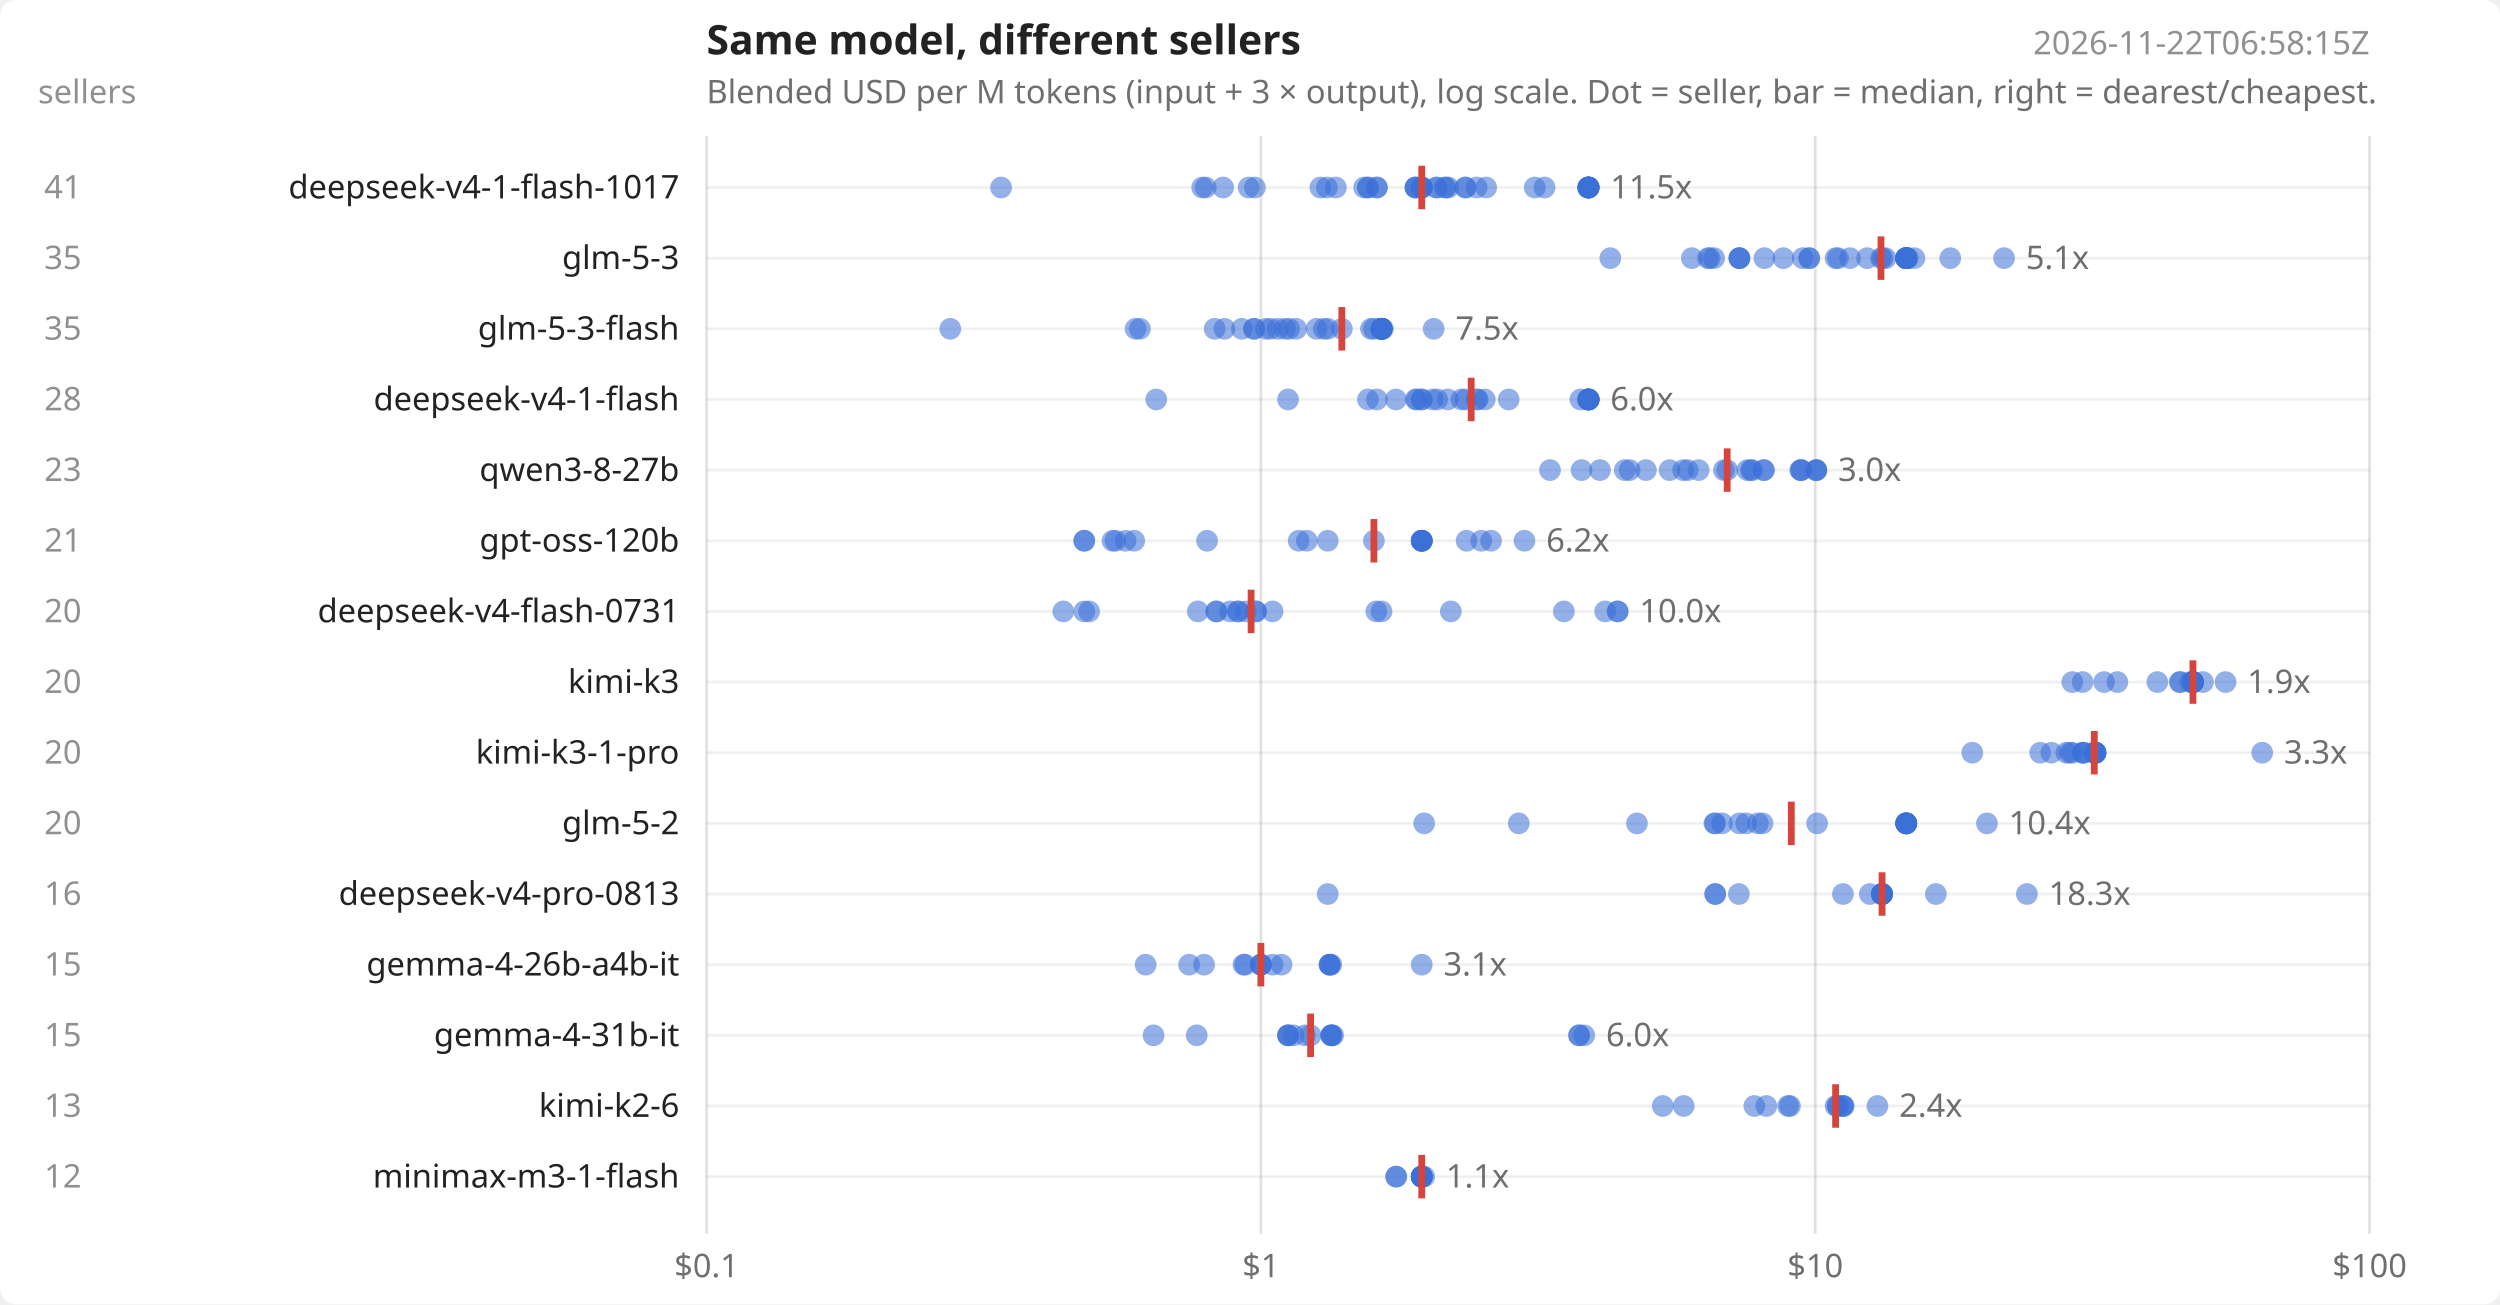
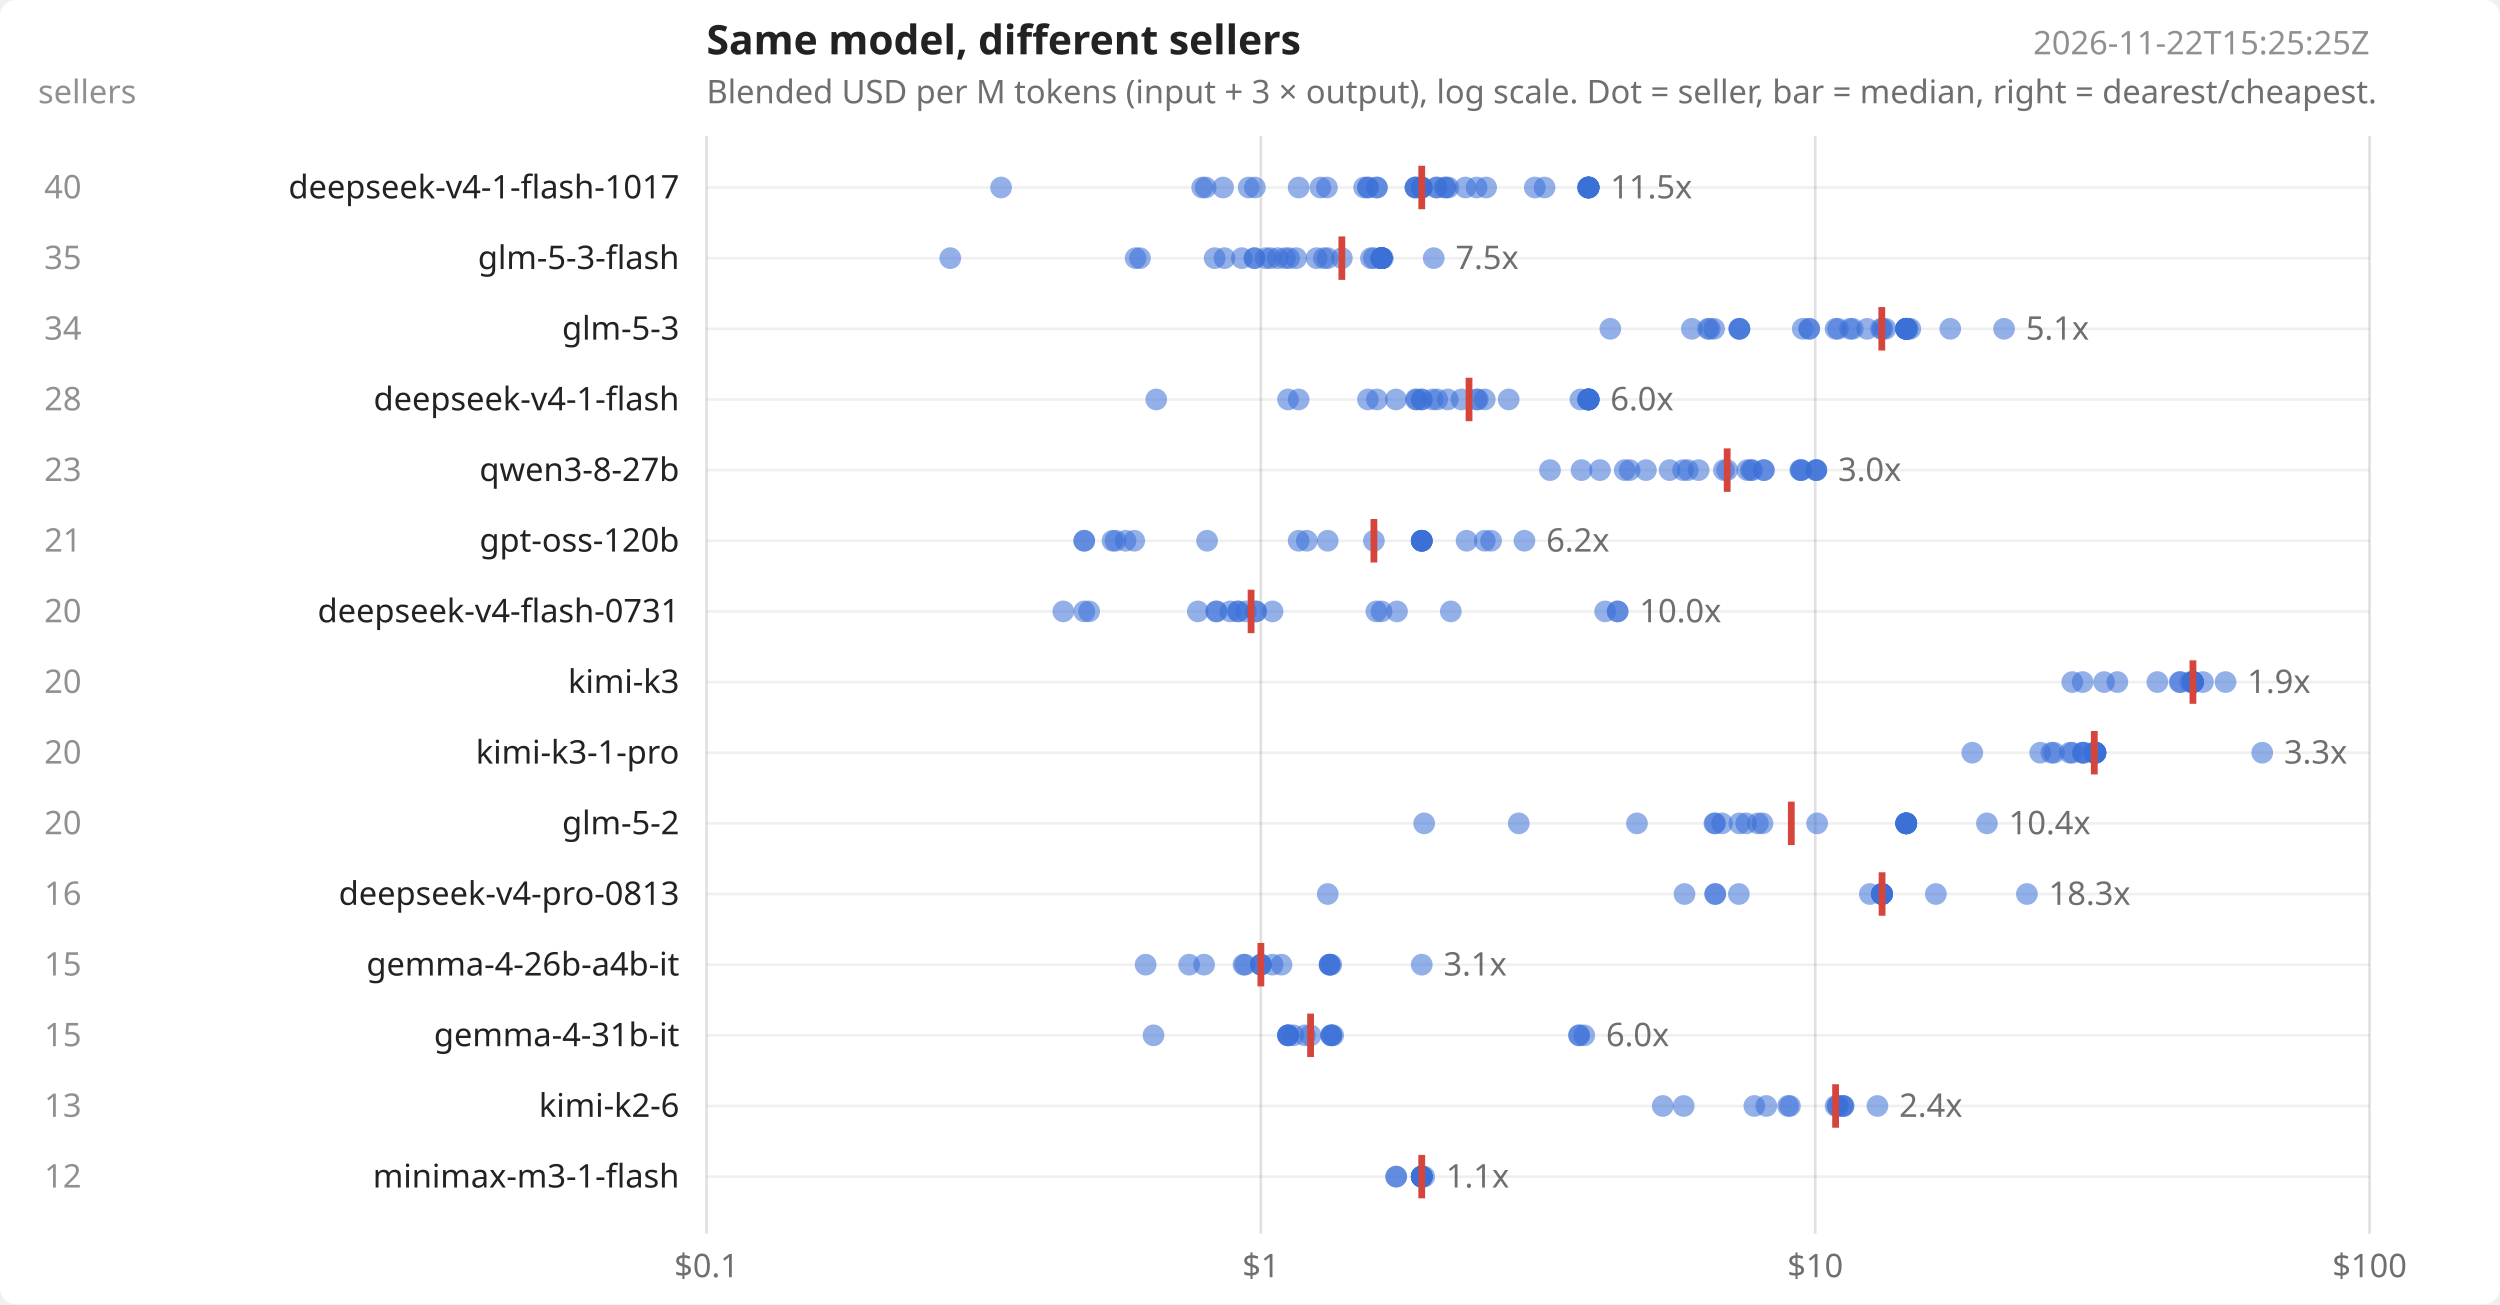
<svg xmlns="http://www.w3.org/2000/svg" width="920" height="480" viewBox="0 0 920 480" font-family="system-ui,sans-serif" font-size="12" fill="#222">
  <rect width="920" height="480" fill="#ffffff" rx="6" />
  <text x="260" y="20" font-size="15" font-weight="600">Same model, different sellers</text>
  <text x="260" y="38" opacity=".65">Blended USD per M tokens (input + 3 × output), log scale. Dot = seller, bar = median, right = dearest/cheapest.</text>
-   <text x="872" y="20" text-anchor="end" opacity=".5">2026-11-22T06:58:15Z</text>
+   <text x="872" y="20" text-anchor="end" opacity=".5">2026-11-22T15:25:25Z</text>
  <text x="14" y="38" opacity=".5">sellers</text>
  <line x1="260.0" x2="260.0" y1="50" y2="454" stroke="#000" stroke-opacity=".12" />
  <text x="260.0" y="470" text-anchor="middle" opacity=".65">$0.1</text>
  <line x1="464.0" x2="464.0" y1="50" y2="454" stroke="#000" stroke-opacity=".12" />
  <text x="464.0" y="470" text-anchor="middle" opacity=".65">$1</text>
  <line x1="668.0" x2="668.0" y1="50" y2="454" stroke="#000" stroke-opacity=".12" />
  <text x="668.0" y="470" text-anchor="middle" opacity=".65">$10</text>
  <line x1="872.0" x2="872.0" y1="50" y2="454" stroke="#000" stroke-opacity=".12" />
  <text x="872.0" y="470" text-anchor="middle" opacity=".65">$100</text>
  <line x1="260" x2="872" y1="69.0" y2="69.0" stroke="#000" stroke-opacity=".06" />
  <text x="250" y="73.0" text-anchor="end">deepseek-v4-1-flash-1017</text>
-   <text x="30" y="73.0" text-anchor="end" opacity=".5">41</text>
+   <text x="30" y="73.0" text-anchor="end" opacity=".5">40</text>
  <circle cx="368.4" cy="69.0" r="4" fill="#3b6fd6" fill-opacity=".55" />
  <circle cx="442.4" cy="69.0" r="4" fill="#3b6fd6" fill-opacity=".55" />
  <circle cx="443.7" cy="69.0" r="4" fill="#3b6fd6" fill-opacity=".55" />
  <circle cx="450.1" cy="69.0" r="4" fill="#3b6fd6" fill-opacity=".55" />
  <circle cx="459.5" cy="69.0" r="4" fill="#3b6fd6" fill-opacity=".55" />
  <circle cx="461.8" cy="69.0" r="4" fill="#3b6fd6" fill-opacity=".55" />
+   <circle cx="477.9" cy="69.0" r="4" fill="#3b6fd6" fill-opacity=".55" />
  <circle cx="485.9" cy="69.0" r="4" fill="#3b6fd6" fill-opacity=".55" />
  <circle cx="488.3" cy="69.0" r="4" fill="#3b6fd6" fill-opacity=".55" />
-   <circle cx="491.6" cy="69.0" r="4" fill="#3b6fd6" fill-opacity=".55" />
  <circle cx="502.0" cy="69.0" r="4" fill="#3b6fd6" fill-opacity=".55" />
  <circle cx="503.4" cy="69.0" r="4" fill="#3b6fd6" fill-opacity=".55" />
  <circle cx="503.4" cy="69.0" r="4" fill="#3b6fd6" fill-opacity=".55" />
  <circle cx="506.7" cy="69.0" r="4" fill="#3b6fd6" fill-opacity=".55" />
  <circle cx="506.7" cy="69.0" r="4" fill="#3b6fd6" fill-opacity=".55" />
  <circle cx="520.9" cy="69.0" r="4" fill="#3b6fd6" fill-opacity=".55" />
  <circle cx="520.9" cy="69.0" r="4" fill="#3b6fd6" fill-opacity=".55" />
  <circle cx="520.9" cy="69.0" r="4" fill="#3b6fd6" fill-opacity=".55" />
  <circle cx="523.2" cy="69.0" r="4" fill="#3b6fd6" fill-opacity=".55" />
  <circle cx="523.2" cy="69.0" r="4" fill="#3b6fd6" fill-opacity=".55" />
  <circle cx="523.2" cy="69.0" r="4" fill="#3b6fd6" fill-opacity=".55" />
  <circle cx="523.2" cy="69.0" r="4" fill="#3b6fd6" fill-opacity=".55" />
  <circle cx="528.5" cy="69.0" r="4" fill="#3b6fd6" fill-opacity=".55" />
  <circle cx="528.8" cy="69.0" r="4" fill="#3b6fd6" fill-opacity=".55" />
  <circle cx="531.6" cy="69.0" r="4" fill="#3b6fd6" fill-opacity=".55" />
  <circle cx="532.1" cy="69.0" r="4" fill="#3b6fd6" fill-opacity=".55" />
  <circle cx="533.0" cy="69.0" r="4" fill="#3b6fd6" fill-opacity=".55" />
  <circle cx="539.3" cy="69.0" r="4" fill="#3b6fd6" fill-opacity=".55" />
-   <circle cx="539.3" cy="69.0" r="4" fill="#3b6fd6" fill-opacity=".55" />
  <circle cx="543.4" cy="69.0" r="4" fill="#3b6fd6" fill-opacity=".55" />
  <circle cx="546.9" cy="69.0" r="4" fill="#3b6fd6" fill-opacity=".55" />
  <circle cx="564.8" cy="69.0" r="4" fill="#3b6fd6" fill-opacity=".55" />
  <circle cx="568.4" cy="69.0" r="4" fill="#3b6fd6" fill-opacity=".55" />
  <circle cx="584.3" cy="69.0" r="4" fill="#3b6fd6" fill-opacity=".55" />
  <circle cx="584.6" cy="69.0" r="4" fill="#3b6fd6" fill-opacity=".55" />
  <circle cx="584.6" cy="69.0" r="4" fill="#3b6fd6" fill-opacity=".55" />
  <circle cx="584.6" cy="69.0" r="4" fill="#3b6fd6" fill-opacity=".55" />
  <circle cx="584.6" cy="69.0" r="4" fill="#3b6fd6" fill-opacity=".55" />
  <circle cx="584.6" cy="69.0" r="4" fill="#3b6fd6" fill-opacity=".55" />
  <circle cx="584.6" cy="69.0" r="4" fill="#3b6fd6" fill-opacity=".55" />
  <circle cx="584.6" cy="69.0" r="4" fill="#3b6fd6" fill-opacity=".55" />
  <circle cx="584.6" cy="69.0" r="4" fill="#3b6fd6" fill-opacity=".55" />
  <line x1="523.2" x2="523.2" y1="61.0" y2="77.0" stroke="#d6453b" stroke-width="2.5" />
  <text x="592.6" y="73.0" opacity=".65">11.5x</text>
  <line x1="260" x2="872" y1="95.0" y2="95.0" stroke="#000" stroke-opacity=".06" />
-   <text x="250" y="99.0" text-anchor="end">glm-5-3</text>
+   <text x="250" y="99.0" text-anchor="end">glm-5-3-flash</text>
  <text x="30" y="99.0" text-anchor="end" opacity=".5">35</text>
-   <circle cx="592.6" cy="95.0" r="4" fill="#3b6fd6" fill-opacity=".55" />
-   <circle cx="622.6" cy="95.0" r="4" fill="#3b6fd6" fill-opacity=".55" />
-   <circle cx="628.5" cy="95.0" r="4" fill="#3b6fd6" fill-opacity=".55" />
-   <circle cx="629.2" cy="95.0" r="4" fill="#3b6fd6" fill-opacity=".55" />
-   <circle cx="630.8" cy="95.0" r="4" fill="#3b6fd6" fill-opacity=".55" />
-   <circle cx="640.1" cy="95.0" r="4" fill="#3b6fd6" fill-opacity=".55" />
-   <circle cx="640.1" cy="95.0" r="4" fill="#3b6fd6" fill-opacity=".55" />
-   <circle cx="640.1" cy="95.0" r="4" fill="#3b6fd6" fill-opacity=".55" />
-   <circle cx="649.3" cy="95.0" r="4" fill="#3b6fd6" fill-opacity=".55" />
-   <circle cx="656.3" cy="95.0" r="4" fill="#3b6fd6" fill-opacity=".55" />
-   <circle cx="663.4" cy="95.0" r="4" fill="#3b6fd6" fill-opacity=".55" />
-   <circle cx="665.8" cy="95.0" r="4" fill="#3b6fd6" fill-opacity=".55" />
-   <circle cx="665.8" cy="95.0" r="4" fill="#3b6fd6" fill-opacity=".55" />
-   <circle cx="675.5" cy="95.0" r="4" fill="#3b6fd6" fill-opacity=".55" />
-   <circle cx="676.4" cy="95.0" r="4" fill="#3b6fd6" fill-opacity=".55" />
-   <circle cx="680.8" cy="95.0" r="4" fill="#3b6fd6" fill-opacity=".55" />
-   <circle cx="687.1" cy="95.0" r="4" fill="#3b6fd6" fill-opacity=".55" />
-   <circle cx="692.2" cy="95.0" r="4" fill="#3b6fd6" fill-opacity=".55" />
-   <circle cx="692.8" cy="95.0" r="4" fill="#3b6fd6" fill-opacity=".55" />
-   <circle cx="693.9" cy="95.0" r="4" fill="#3b6fd6" fill-opacity=".55" />
-   <circle cx="701.5" cy="95.0" r="4" fill="#3b6fd6" fill-opacity=".55" />
-   <circle cx="701.5" cy="95.0" r="4" fill="#3b6fd6" fill-opacity=".55" />
-   <circle cx="701.5" cy="95.0" r="4" fill="#3b6fd6" fill-opacity=".55" />
-   <circle cx="701.5" cy="95.0" r="4" fill="#3b6fd6" fill-opacity=".55" />
-   <circle cx="701.5" cy="95.0" r="4" fill="#3b6fd6" fill-opacity=".55" />
-   <circle cx="701.5" cy="95.0" r="4" fill="#3b6fd6" fill-opacity=".55" />
-   <circle cx="701.5" cy="95.0" r="4" fill="#3b6fd6" fill-opacity=".55" />
-   <circle cx="701.5" cy="95.0" r="4" fill="#3b6fd6" fill-opacity=".55" />
-   <circle cx="701.5" cy="95.0" r="4" fill="#3b6fd6" fill-opacity=".55" />
-   <circle cx="701.5" cy="95.0" r="4" fill="#3b6fd6" fill-opacity=".55" />
-   <circle cx="701.5" cy="95.0" r="4" fill="#3b6fd6" fill-opacity=".55" />
-   <circle cx="702.1" cy="95.0" r="4" fill="#3b6fd6" fill-opacity=".55" />
-   <circle cx="704.5" cy="95.0" r="4" fill="#3b6fd6" fill-opacity=".55" />
-   <circle cx="717.7" cy="95.0" r="4" fill="#3b6fd6" fill-opacity=".55" />
-   <circle cx="737.5" cy="95.0" r="4" fill="#3b6fd6" fill-opacity=".55" />
-   <line x1="692.2" x2="692.2" y1="87.0" y2="103.0" stroke="#d6453b" stroke-width="2.5" />
-   <text x="745.5" y="99.0" opacity=".65">5.1x</text>
+   <circle cx="349.7" cy="95.0" r="4" fill="#3b6fd6" fill-opacity=".55" />
+   <circle cx="417.9" cy="95.0" r="4" fill="#3b6fd6" fill-opacity=".55" />
+   <circle cx="419.5" cy="95.0" r="4" fill="#3b6fd6" fill-opacity=".55" />
+   <circle cx="447.0" cy="95.0" r="4" fill="#3b6fd6" fill-opacity=".55" />
+   <circle cx="450.6" cy="95.0" r="4" fill="#3b6fd6" fill-opacity=".55" />
+   <circle cx="457.0" cy="95.0" r="4" fill="#3b6fd6" fill-opacity=".55" />
+   <circle cx="461.6" cy="95.0" r="4" fill="#3b6fd6" fill-opacity=".55" />
+   <circle cx="461.7" cy="95.0" r="4" fill="#3b6fd6" fill-opacity=".55" />
+   <circle cx="465.8" cy="95.0" r="4" fill="#3b6fd6" fill-opacity=".55" />
+   <circle cx="467.5" cy="95.0" r="4" fill="#3b6fd6" fill-opacity=".55" />
+   <circle cx="470.2" cy="95.0" r="4" fill="#3b6fd6" fill-opacity=".55" />
+   <circle cx="472.9" cy="95.0" r="4" fill="#3b6fd6" fill-opacity=".55" />
+   <circle cx="474.4" cy="95.0" r="4" fill="#3b6fd6" fill-opacity=".55" />
+   <circle cx="477.0" cy="95.0" r="4" fill="#3b6fd6" fill-opacity=".55" />
+   <circle cx="484.5" cy="95.0" r="4" fill="#3b6fd6" fill-opacity=".55" />
+   <circle cx="487.2" cy="95.0" r="4" fill="#3b6fd6" fill-opacity=".55" />
+   <circle cx="488.6" cy="95.0" r="4" fill="#3b6fd6" fill-opacity=".55" />
+   <circle cx="493.8" cy="95.0" r="4" fill="#3b6fd6" fill-opacity=".55" />
+   <circle cx="504.5" cy="95.0" r="4" fill="#3b6fd6" fill-opacity=".55" />
+   <circle cx="505.6" cy="95.0" r="4" fill="#3b6fd6" fill-opacity=".55" />
+   <circle cx="508.4" cy="95.0" r="4" fill="#3b6fd6" fill-opacity=".55" />
+   <circle cx="508.4" cy="95.0" r="4" fill="#3b6fd6" fill-opacity=".55" />
+   <circle cx="508.4" cy="95.0" r="4" fill="#3b6fd6" fill-opacity=".55" />
+   <circle cx="508.4" cy="95.0" r="4" fill="#3b6fd6" fill-opacity=".55" />
+   <circle cx="508.4" cy="95.0" r="4" fill="#3b6fd6" fill-opacity=".55" />
+   <circle cx="508.4" cy="95.0" r="4" fill="#3b6fd6" fill-opacity=".55" />
+   <circle cx="508.4" cy="95.0" r="4" fill="#3b6fd6" fill-opacity=".55" />
+   <circle cx="508.4" cy="95.0" r="4" fill="#3b6fd6" fill-opacity=".55" />
+   <circle cx="508.4" cy="95.0" r="4" fill="#3b6fd6" fill-opacity=".55" />
+   <circle cx="508.4" cy="95.0" r="4" fill="#3b6fd6" fill-opacity=".55" />
+   <circle cx="508.4" cy="95.0" r="4" fill="#3b6fd6" fill-opacity=".55" />
+   <circle cx="508.4" cy="95.0" r="4" fill="#3b6fd6" fill-opacity=".55" />
+   <circle cx="508.4" cy="95.0" r="4" fill="#3b6fd6" fill-opacity=".55" />
+   <circle cx="508.9" cy="95.0" r="4" fill="#3b6fd6" fill-opacity=".55" />
+   <circle cx="527.6" cy="95.0" r="4" fill="#3b6fd6" fill-opacity=".55" />
+   <line x1="493.8" x2="493.8" y1="87.0" y2="103.0" stroke="#d6453b" stroke-width="2.5" />
+   <text x="535.6" y="99.0" opacity=".65">7.5x</text>
  <line x1="260" x2="872" y1="121.0" y2="121.0" stroke="#000" stroke-opacity=".06" />
-   <text x="250" y="125.0" text-anchor="end">glm-5-3-flash</text>
-   <text x="30" y="125.0" text-anchor="end" opacity=".5">35</text>
-   <circle cx="349.7" cy="121.0" r="4" fill="#3b6fd6" fill-opacity=".55" />
-   <circle cx="417.9" cy="121.0" r="4" fill="#3b6fd6" fill-opacity=".55" />
-   <circle cx="419.5" cy="121.0" r="4" fill="#3b6fd6" fill-opacity=".55" />
-   <circle cx="447.0" cy="121.0" r="4" fill="#3b6fd6" fill-opacity=".55" />
-   <circle cx="450.6" cy="121.0" r="4" fill="#3b6fd6" fill-opacity=".55" />
-   <circle cx="457.0" cy="121.0" r="4" fill="#3b6fd6" fill-opacity=".55" />
-   <circle cx="461.4" cy="121.0" r="4" fill="#3b6fd6" fill-opacity=".55" />
-   <circle cx="461.6" cy="121.0" r="4" fill="#3b6fd6" fill-opacity=".55" />
-   <circle cx="465.8" cy="121.0" r="4" fill="#3b6fd6" fill-opacity=".55" />
-   <circle cx="467.5" cy="121.0" r="4" fill="#3b6fd6" fill-opacity=".55" />
-   <circle cx="470.2" cy="121.0" r="4" fill="#3b6fd6" fill-opacity=".55" />
-   <circle cx="472.9" cy="121.0" r="4" fill="#3b6fd6" fill-opacity=".55" />
-   <circle cx="474.4" cy="121.0" r="4" fill="#3b6fd6" fill-opacity=".55" />
-   <circle cx="477.0" cy="121.0" r="4" fill="#3b6fd6" fill-opacity=".55" />
-   <circle cx="484.5" cy="121.0" r="4" fill="#3b6fd6" fill-opacity=".55" />
-   <circle cx="487.2" cy="121.0" r="4" fill="#3b6fd6" fill-opacity=".55" />
-   <circle cx="488.6" cy="121.0" r="4" fill="#3b6fd6" fill-opacity=".55" />
-   <circle cx="493.8" cy="121.0" r="4" fill="#3b6fd6" fill-opacity=".55" />
-   <circle cx="504.5" cy="121.0" r="4" fill="#3b6fd6" fill-opacity=".55" />
-   <circle cx="505.6" cy="121.0" r="4" fill="#3b6fd6" fill-opacity=".55" />
-   <circle cx="508.4" cy="121.0" r="4" fill="#3b6fd6" fill-opacity=".55" />
-   <circle cx="508.4" cy="121.0" r="4" fill="#3b6fd6" fill-opacity=".55" />
-   <circle cx="508.4" cy="121.0" r="4" fill="#3b6fd6" fill-opacity=".55" />
-   <circle cx="508.4" cy="121.0" r="4" fill="#3b6fd6" fill-opacity=".55" />
-   <circle cx="508.4" cy="121.0" r="4" fill="#3b6fd6" fill-opacity=".55" />
-   <circle cx="508.4" cy="121.0" r="4" fill="#3b6fd6" fill-opacity=".55" />
-   <circle cx="508.4" cy="121.0" r="4" fill="#3b6fd6" fill-opacity=".55" />
-   <circle cx="508.4" cy="121.0" r="4" fill="#3b6fd6" fill-opacity=".55" />
-   <circle cx="508.4" cy="121.0" r="4" fill="#3b6fd6" fill-opacity=".55" />
-   <circle cx="508.4" cy="121.0" r="4" fill="#3b6fd6" fill-opacity=".55" />
-   <circle cx="508.4" cy="121.0" r="4" fill="#3b6fd6" fill-opacity=".55" />
-   <circle cx="508.4" cy="121.0" r="4" fill="#3b6fd6" fill-opacity=".55" />
-   <circle cx="508.4" cy="121.0" r="4" fill="#3b6fd6" fill-opacity=".55" />
-   <circle cx="508.9" cy="121.0" r="4" fill="#3b6fd6" fill-opacity=".55" />
-   <circle cx="527.6" cy="121.0" r="4" fill="#3b6fd6" fill-opacity=".55" />
-   <line x1="493.8" x2="493.8" y1="113.0" y2="129.0" stroke="#d6453b" stroke-width="2.5" />
-   <text x="535.6" y="125.0" opacity=".65">7.5x</text>
+   <text x="250" y="125.0" text-anchor="end">glm-5-3</text>
+   <text x="30" y="125.0" text-anchor="end" opacity=".5">34</text>
+   <circle cx="592.6" cy="121.0" r="4" fill="#3b6fd6" fill-opacity=".55" />
+   <circle cx="622.6" cy="121.0" r="4" fill="#3b6fd6" fill-opacity=".55" />
+   <circle cx="628.5" cy="121.0" r="4" fill="#3b6fd6" fill-opacity=".55" />
+   <circle cx="629.2" cy="121.0" r="4" fill="#3b6fd6" fill-opacity=".55" />
+   <circle cx="630.8" cy="121.0" r="4" fill="#3b6fd6" fill-opacity=".55" />
+   <circle cx="640.1" cy="121.0" r="4" fill="#3b6fd6" fill-opacity=".55" />
+   <circle cx="640.1" cy="121.0" r="4" fill="#3b6fd6" fill-opacity=".55" />
+   <circle cx="640.1" cy="121.0" r="4" fill="#3b6fd6" fill-opacity=".55" />
+   <circle cx="663.4" cy="121.0" r="4" fill="#3b6fd6" fill-opacity=".55" />
+   <circle cx="665.8" cy="121.0" r="4" fill="#3b6fd6" fill-opacity=".55" />
+   <circle cx="665.8" cy="121.0" r="4" fill="#3b6fd6" fill-opacity=".55" />
+   <circle cx="675.5" cy="121.0" r="4" fill="#3b6fd6" fill-opacity=".55" />
+   <circle cx="676.4" cy="121.0" r="4" fill="#3b6fd6" fill-opacity=".55" />
+   <circle cx="680.8" cy="121.0" r="4" fill="#3b6fd6" fill-opacity=".55" />
+   <circle cx="681.8" cy="121.0" r="4" fill="#3b6fd6" fill-opacity=".55" />
+   <circle cx="687.1" cy="121.0" r="4" fill="#3b6fd6" fill-opacity=".55" />
+   <circle cx="692.2" cy="121.0" r="4" fill="#3b6fd6" fill-opacity=".55" />
+   <circle cx="692.8" cy="121.0" r="4" fill="#3b6fd6" fill-opacity=".55" />
+   <circle cx="693.9" cy="121.0" r="4" fill="#3b6fd6" fill-opacity=".55" />
+   <circle cx="701.5" cy="121.0" r="4" fill="#3b6fd6" fill-opacity=".55" />
+   <circle cx="701.5" cy="121.0" r="4" fill="#3b6fd6" fill-opacity=".55" />
+   <circle cx="701.5" cy="121.0" r="4" fill="#3b6fd6" fill-opacity=".55" />
+   <circle cx="701.5" cy="121.0" r="4" fill="#3b6fd6" fill-opacity=".55" />
+   <circle cx="701.5" cy="121.0" r="4" fill="#3b6fd6" fill-opacity=".55" />
+   <circle cx="701.5" cy="121.0" r="4" fill="#3b6fd6" fill-opacity=".55" />
+   <circle cx="701.5" cy="121.0" r="4" fill="#3b6fd6" fill-opacity=".55" />
+   <circle cx="701.5" cy="121.0" r="4" fill="#3b6fd6" fill-opacity=".55" />
+   <circle cx="701.5" cy="121.0" r="4" fill="#3b6fd6" fill-opacity=".55" />
+   <circle cx="701.5" cy="121.0" r="4" fill="#3b6fd6" fill-opacity=".55" />
+   <circle cx="701.5" cy="121.0" r="4" fill="#3b6fd6" fill-opacity=".55" />
+   <circle cx="702.1" cy="121.0" r="4" fill="#3b6fd6" fill-opacity=".55" />
+   <circle cx="703.0" cy="121.0" r="4" fill="#3b6fd6" fill-opacity=".55" />
+   <circle cx="717.7" cy="121.0" r="4" fill="#3b6fd6" fill-opacity=".55" />
+   <circle cx="737.5" cy="121.0" r="4" fill="#3b6fd6" fill-opacity=".55" />
+   <line x1="692.5" x2="692.5" y1="113.0" y2="129.0" stroke="#d6453b" stroke-width="2.5" />
+   <text x="745.5" y="125.0" opacity=".65">5.1x</text>
  <line x1="260" x2="872" y1="147.0" y2="147.0" stroke="#000" stroke-opacity=".06" />
  <text x="250" y="151.0" text-anchor="end">deepseek-v4-1-flash</text>
  <text x="30" y="151.0" text-anchor="end" opacity=".5">28</text>
  <circle cx="425.5" cy="147.0" r="4" fill="#3b6fd6" fill-opacity=".55" />
  <circle cx="474.0" cy="147.0" r="4" fill="#3b6fd6" fill-opacity=".55" />
+   <circle cx="477.9" cy="147.0" r="4" fill="#3b6fd6" fill-opacity=".55" />
  <circle cx="503.4" cy="147.0" r="4" fill="#3b6fd6" fill-opacity=".55" />
  <circle cx="506.7" cy="147.0" r="4" fill="#3b6fd6" fill-opacity=".55" />
  <circle cx="513.7" cy="147.0" r="4" fill="#3b6fd6" fill-opacity=".55" />
  <circle cx="521.0" cy="147.0" r="4" fill="#3b6fd6" fill-opacity=".55" />
  <circle cx="521.4" cy="147.0" r="4" fill="#3b6fd6" fill-opacity=".55" />
  <circle cx="523.2" cy="147.0" r="4" fill="#3b6fd6" fill-opacity=".55" />
  <circle cx="523.2" cy="147.0" r="4" fill="#3b6fd6" fill-opacity=".55" />
  <circle cx="527.2" cy="147.0" r="4" fill="#3b6fd6" fill-opacity=".55" />
  <circle cx="528.9" cy="147.0" r="4" fill="#3b6fd6" fill-opacity=".55" />
  <circle cx="532.8" cy="147.0" r="4" fill="#3b6fd6" fill-opacity=".55" />
  <circle cx="537.8" cy="147.0" r="4" fill="#3b6fd6" fill-opacity=".55" />
-   <circle cx="539.3" cy="147.0" r="4" fill="#3b6fd6" fill-opacity=".55" />
  <circle cx="543.4" cy="147.0" r="4" fill="#3b6fd6" fill-opacity=".55" />
  <circle cx="543.8" cy="147.0" r="4" fill="#3b6fd6" fill-opacity=".55" />
  <circle cx="546.4" cy="147.0" r="4" fill="#3b6fd6" fill-opacity=".55" />
  <circle cx="555.2" cy="147.0" r="4" fill="#3b6fd6" fill-opacity=".55" />
  <circle cx="581.6" cy="147.0" r="4" fill="#3b6fd6" fill-opacity=".55" />
  <circle cx="584.3" cy="147.0" r="4" fill="#3b6fd6" fill-opacity=".55" />
  <circle cx="584.6" cy="147.0" r="4" fill="#3b6fd6" fill-opacity=".55" />
  <circle cx="584.6" cy="147.0" r="4" fill="#3b6fd6" fill-opacity=".55" />
  <circle cx="584.6" cy="147.0" r="4" fill="#3b6fd6" fill-opacity=".55" />
  <circle cx="584.6" cy="147.0" r="4" fill="#3b6fd6" fill-opacity=".55" />
  <circle cx="584.6" cy="147.0" r="4" fill="#3b6fd6" fill-opacity=".55" />
  <circle cx="584.6" cy="147.0" r="4" fill="#3b6fd6" fill-opacity=".55" />
  <circle cx="584.6" cy="147.0" r="4" fill="#3b6fd6" fill-opacity=".55" />
  <circle cx="584.6" cy="147.0" r="4" fill="#3b6fd6" fill-opacity=".55" />
-   <line x1="541.4" x2="541.4" y1="139.0" y2="155.0" stroke="#d6453b" stroke-width="2.5" />
+   <line x1="540.6" x2="540.6" y1="139.0" y2="155.0" stroke="#d6453b" stroke-width="2.5" />
  <text x="592.6" y="151.0" opacity=".65">6.0x</text>
  <line x1="260" x2="872" y1="173.0" y2="173.0" stroke="#000" stroke-opacity=".06" />
  <text x="250" y="177.0" text-anchor="end">qwen3-8-27b</text>
  <text x="30" y="177.0" text-anchor="end" opacity=".5">23</text>
  <circle cx="570.4" cy="173.0" r="4" fill="#3b6fd6" fill-opacity=".55" />
  <circle cx="582.0" cy="173.0" r="4" fill="#3b6fd6" fill-opacity=".55" />
  <circle cx="588.8" cy="173.0" r="4" fill="#3b6fd6" fill-opacity=".55" />
  <circle cx="597.9" cy="173.0" r="4" fill="#3b6fd6" fill-opacity=".55" />
  <circle cx="599.7" cy="173.0" r="4" fill="#3b6fd6" fill-opacity=".55" />
  <circle cx="605.7" cy="173.0" r="4" fill="#3b6fd6" fill-opacity=".55" />
  <circle cx="614.4" cy="173.0" r="4" fill="#3b6fd6" fill-opacity=".55" />
  <circle cx="619.4" cy="173.0" r="4" fill="#3b6fd6" fill-opacity=".55" />
  <circle cx="621.1" cy="173.0" r="4" fill="#3b6fd6" fill-opacity=".55" />
  <circle cx="625.1" cy="173.0" r="4" fill="#3b6fd6" fill-opacity=".55" />
  <circle cx="634.4" cy="173.0" r="4" fill="#3b6fd6" fill-opacity=".55" />
  <circle cx="635.6" cy="173.0" r="4" fill="#3b6fd6" fill-opacity=".55" />
  <circle cx="643.0" cy="173.0" r="4" fill="#3b6fd6" fill-opacity=".55" />
  <circle cx="644.3" cy="173.0" r="4" fill="#3b6fd6" fill-opacity=".55" />
  <circle cx="644.8" cy="173.0" r="4" fill="#3b6fd6" fill-opacity=".55" />
  <circle cx="649.1" cy="173.0" r="4" fill="#3b6fd6" fill-opacity=".55" />
  <circle cx="649.1" cy="173.0" r="4" fill="#3b6fd6" fill-opacity=".55" />
  <circle cx="662.5" cy="173.0" r="4" fill="#3b6fd6" fill-opacity=".55" />
  <circle cx="662.7" cy="173.0" r="4" fill="#3b6fd6" fill-opacity=".55" />
  <circle cx="663.0" cy="173.0" r="4" fill="#3b6fd6" fill-opacity=".55" />
  <circle cx="668.4" cy="173.0" r="4" fill="#3b6fd6" fill-opacity=".55" />
  <circle cx="668.4" cy="173.0" r="4" fill="#3b6fd6" fill-opacity=".55" />
  <circle cx="668.4" cy="173.0" r="4" fill="#3b6fd6" fill-opacity=".55" />
  <line x1="635.6" x2="635.6" y1="165.0" y2="181.0" stroke="#d6453b" stroke-width="2.5" />
  <text x="676.4" y="177.0" opacity=".65">3.0x</text>
  <line x1="260" x2="872" y1="199.0" y2="199.0" stroke="#000" stroke-opacity=".06" />
  <text x="250" y="203.0" text-anchor="end">gpt-oss-120b</text>
  <text x="30" y="203.0" text-anchor="end" opacity=".5">21</text>
  <circle cx="399.0" cy="199.0" r="4" fill="#3b6fd6" fill-opacity=".55" />
  <circle cx="399.0" cy="199.0" r="4" fill="#3b6fd6" fill-opacity=".55" />
  <circle cx="409.4" cy="199.0" r="4" fill="#3b6fd6" fill-opacity=".55" />
  <circle cx="410.5" cy="199.0" r="4" fill="#3b6fd6" fill-opacity=".55" />
  <circle cx="414.2" cy="199.0" r="4" fill="#3b6fd6" fill-opacity=".55" />
  <circle cx="417.4" cy="199.0" r="4" fill="#3b6fd6" fill-opacity=".55" />
  <circle cx="444.2" cy="199.0" r="4" fill="#3b6fd6" fill-opacity=".55" />
  <circle cx="477.9" cy="199.0" r="4" fill="#3b6fd6" fill-opacity=".55" />
  <circle cx="480.9" cy="199.0" r="4" fill="#3b6fd6" fill-opacity=".55" />
  <circle cx="488.6" cy="199.0" r="4" fill="#3b6fd6" fill-opacity=".55" />
  <circle cx="505.6" cy="199.0" r="4" fill="#3b6fd6" fill-opacity=".55" />
  <circle cx="523.2" cy="199.0" r="4" fill="#3b6fd6" fill-opacity=".55" />
  <circle cx="523.2" cy="199.0" r="4" fill="#3b6fd6" fill-opacity=".55" />
  <circle cx="523.2" cy="199.0" r="4" fill="#3b6fd6" fill-opacity=".55" />
  <circle cx="523.2" cy="199.0" r="4" fill="#3b6fd6" fill-opacity=".55" />
  <circle cx="523.2" cy="199.0" r="4" fill="#3b6fd6" fill-opacity=".55" />
  <circle cx="523.2" cy="199.0" r="4" fill="#3b6fd6" fill-opacity=".55" />
  <circle cx="539.7" cy="199.0" r="4" fill="#3b6fd6" fill-opacity=".55" />
-   <circle cx="545.1" cy="199.0" r="4" fill="#3b6fd6" fill-opacity=".55" />
+   <circle cx="546.4" cy="199.0" r="4" fill="#3b6fd6" fill-opacity=".55" />
  <circle cx="548.7" cy="199.0" r="4" fill="#3b6fd6" fill-opacity=".55" />
  <circle cx="561.0" cy="199.0" r="4" fill="#3b6fd6" fill-opacity=".55" />
  <line x1="505.6" x2="505.6" y1="191.0" y2="207.0" stroke="#d6453b" stroke-width="2.5" />
  <text x="569.0" y="203.0" opacity=".65">6.2x</text>
  <line x1="260" x2="872" y1="225.0" y2="225.0" stroke="#000" stroke-opacity=".06" />
  <text x="250" y="229.0" text-anchor="end">deepseek-v4-flash-0731</text>
  <text x="30" y="229.0" text-anchor="end" opacity=".5">20</text>
  <circle cx="391.3" cy="225.0" r="4" fill="#3b6fd6" fill-opacity=".55" />
  <circle cx="399.0" cy="225.0" r="4" fill="#3b6fd6" fill-opacity=".55" />
  <circle cx="400.8" cy="225.0" r="4" fill="#3b6fd6" fill-opacity=".55" />
  <circle cx="440.8" cy="225.0" r="4" fill="#3b6fd6" fill-opacity=".55" />
  <circle cx="447.5" cy="225.0" r="4" fill="#3b6fd6" fill-opacity=".55" />
  <circle cx="447.8" cy="225.0" r="4" fill="#3b6fd6" fill-opacity=".55" />
  <circle cx="452.7" cy="225.0" r="4" fill="#3b6fd6" fill-opacity=".55" />
  <circle cx="455.6" cy="225.0" r="4" fill="#3b6fd6" fill-opacity=".55" />
  <circle cx="455.6" cy="225.0" r="4" fill="#3b6fd6" fill-opacity=".55" />
  <circle cx="458.5" cy="225.0" r="4" fill="#3b6fd6" fill-opacity=".55" />
  <circle cx="462.2" cy="225.0" r="4" fill="#3b6fd6" fill-opacity=".55" />
  <circle cx="462.2" cy="225.0" r="4" fill="#3b6fd6" fill-opacity=".55" />
  <circle cx="468.3" cy="225.0" r="4" fill="#3b6fd6" fill-opacity=".55" />
  <circle cx="506.5" cy="225.0" r="4" fill="#3b6fd6" fill-opacity=".55" />
  <circle cx="508.4" cy="225.0" r="4" fill="#3b6fd6" fill-opacity=".55" />
+   <circle cx="514.1" cy="225.0" r="4" fill="#3b6fd6" fill-opacity=".55" />
  <circle cx="533.9" cy="225.0" r="4" fill="#3b6fd6" fill-opacity=".55" />
-   <circle cx="575.5" cy="225.0" r="4" fill="#3b6fd6" fill-opacity=".55" />
  <circle cx="590.7" cy="225.0" r="4" fill="#3b6fd6" fill-opacity=".55" />
  <circle cx="595.3" cy="225.0" r="4" fill="#3b6fd6" fill-opacity=".55" />
  <circle cx="595.3" cy="225.0" r="4" fill="#3b6fd6" fill-opacity=".55" />
  <line x1="460.4" x2="460.4" y1="217.0" y2="233.0" stroke="#d6453b" stroke-width="2.5" />
  <text x="603.3" y="229.0" opacity=".65">10.0x</text>
  <line x1="260" x2="872" y1="251.0" y2="251.0" stroke="#000" stroke-opacity=".06" />
  <text x="250" y="255.0" text-anchor="end">kimi-k3</text>
  <text x="30" y="255.0" text-anchor="end" opacity=".5">20</text>
  <circle cx="762.6" cy="251.0" r="4" fill="#3b6fd6" fill-opacity=".55" />
  <circle cx="766.4" cy="251.0" r="4" fill="#3b6fd6" fill-opacity=".55" />
  <circle cx="774.3" cy="251.0" r="4" fill="#3b6fd6" fill-opacity=".55" />
  <circle cx="779.2" cy="251.0" r="4" fill="#3b6fd6" fill-opacity=".55" />
  <circle cx="793.9" cy="251.0" r="4" fill="#3b6fd6" fill-opacity=".55" />
  <circle cx="802.1" cy="251.0" r="4" fill="#3b6fd6" fill-opacity=".55" />
  <circle cx="802.4" cy="251.0" r="4" fill="#3b6fd6" fill-opacity=".55" />
  <circle cx="806.0" cy="251.0" r="4" fill="#3b6fd6" fill-opacity=".55" />
  <circle cx="807.0" cy="251.0" r="4" fill="#3b6fd6" fill-opacity=".55" />
  <circle cx="807.0" cy="251.0" r="4" fill="#3b6fd6" fill-opacity=".55" />
  <circle cx="807.0" cy="251.0" r="4" fill="#3b6fd6" fill-opacity=".55" />
  <circle cx="807.0" cy="251.0" r="4" fill="#3b6fd6" fill-opacity=".55" />
  <circle cx="807.0" cy="251.0" r="4" fill="#3b6fd6" fill-opacity=".55" />
  <circle cx="807.0" cy="251.0" r="4" fill="#3b6fd6" fill-opacity=".55" />
  <circle cx="807.0" cy="251.0" r="4" fill="#3b6fd6" fill-opacity=".55" />
  <circle cx="807.0" cy="251.0" r="4" fill="#3b6fd6" fill-opacity=".55" />
  <circle cx="807.0" cy="251.0" r="4" fill="#3b6fd6" fill-opacity=".55" />
  <circle cx="807.0" cy="251.0" r="4" fill="#3b6fd6" fill-opacity=".55" />
  <circle cx="810.7" cy="251.0" r="4" fill="#3b6fd6" fill-opacity=".55" />
  <circle cx="819.0" cy="251.0" r="4" fill="#3b6fd6" fill-opacity=".55" />
  <line x1="807.0" x2="807.0" y1="243.0" y2="259.0" stroke="#d6453b" stroke-width="2.5" />
  <text x="827.0" y="255.0" opacity=".65">1.9x</text>
  <line x1="260" x2="872" y1="277.0" y2="277.0" stroke="#000" stroke-opacity=".06" />
  <text x="250" y="281.0" text-anchor="end">kimi-k3-1-pro</text>
  <text x="30" y="281.0" text-anchor="end" opacity=".5">20</text>
  <circle cx="725.8" cy="277.0" r="4" fill="#3b6fd6" fill-opacity=".55" />
  <circle cx="750.8" cy="277.0" r="4" fill="#3b6fd6" fill-opacity=".55" />
  <circle cx="754.9" cy="277.0" r="4" fill="#3b6fd6" fill-opacity=".55" />
-   <circle cx="760.4" cy="277.0" r="4" fill="#3b6fd6" fill-opacity=".55" />
+   <circle cx="755.9" cy="277.0" r="4" fill="#3b6fd6" fill-opacity=".55" />
  <circle cx="761.7" cy="277.0" r="4" fill="#3b6fd6" fill-opacity=".55" />
  <circle cx="762.6" cy="277.0" r="4" fill="#3b6fd6" fill-opacity=".55" />
  <circle cx="766.5" cy="277.0" r="4" fill="#3b6fd6" fill-opacity=".55" />
  <circle cx="766.5" cy="277.0" r="4" fill="#3b6fd6" fill-opacity=".55" />
  <circle cx="766.7" cy="277.0" r="4" fill="#3b6fd6" fill-opacity=".55" />
  <circle cx="770.4" cy="277.0" r="4" fill="#3b6fd6" fill-opacity=".55" />
  <circle cx="771.1" cy="277.0" r="4" fill="#3b6fd6" fill-opacity=".55" />
  <circle cx="771.1" cy="277.0" r="4" fill="#3b6fd6" fill-opacity=".55" />
  <circle cx="771.1" cy="277.0" r="4" fill="#3b6fd6" fill-opacity=".55" />
  <circle cx="771.1" cy="277.0" r="4" fill="#3b6fd6" fill-opacity=".55" />
  <circle cx="771.1" cy="277.0" r="4" fill="#3b6fd6" fill-opacity=".55" />
  <circle cx="771.1" cy="277.0" r="4" fill="#3b6fd6" fill-opacity=".55" />
  <circle cx="771.1" cy="277.0" r="4" fill="#3b6fd6" fill-opacity=".55" />
  <circle cx="771.1" cy="277.0" r="4" fill="#3b6fd6" fill-opacity=".55" />
  <circle cx="771.1" cy="277.0" r="4" fill="#3b6fd6" fill-opacity=".55" />
  <circle cx="832.5" cy="277.0" r="4" fill="#3b6fd6" fill-opacity=".55" />
  <line x1="770.7" x2="770.7" y1="269.0" y2="285.0" stroke="#d6453b" stroke-width="2.5" />
  <text x="840.5" y="281.0" opacity=".65">3.3x</text>
  <line x1="260" x2="872" y1="303.0" y2="303.0" stroke="#000" stroke-opacity=".06" />
  <text x="250" y="307.0" text-anchor="end">glm-5-2</text>
  <text x="30" y="307.0" text-anchor="end" opacity=".5">20</text>
  <circle cx="524.1" cy="303.0" r="4" fill="#3b6fd6" fill-opacity=".55" />
  <circle cx="558.9" cy="303.0" r="4" fill="#3b6fd6" fill-opacity=".55" />
  <circle cx="602.4" cy="303.0" r="4" fill="#3b6fd6" fill-opacity=".55" />
  <circle cx="630.9" cy="303.0" r="4" fill="#3b6fd6" fill-opacity=".55" />
  <circle cx="631.2" cy="303.0" r="4" fill="#3b6fd6" fill-opacity=".55" />
  <circle cx="633.7" cy="303.0" r="4" fill="#3b6fd6" fill-opacity=".55" />
  <circle cx="640.1" cy="303.0" r="4" fill="#3b6fd6" fill-opacity=".55" />
  <circle cx="642.6" cy="303.0" r="4" fill="#3b6fd6" fill-opacity=".55" />
  <circle cx="646.9" cy="303.0" r="4" fill="#3b6fd6" fill-opacity=".55" />
  <circle cx="648.6" cy="303.0" r="4" fill="#3b6fd6" fill-opacity=".55" />
  <circle cx="668.7" cy="303.0" r="4" fill="#3b6fd6" fill-opacity=".55" />
  <circle cx="701.5" cy="303.0" r="4" fill="#3b6fd6" fill-opacity=".55" />
  <circle cx="701.5" cy="303.0" r="4" fill="#3b6fd6" fill-opacity=".55" />
  <circle cx="701.5" cy="303.0" r="4" fill="#3b6fd6" fill-opacity=".55" />
  <circle cx="701.5" cy="303.0" r="4" fill="#3b6fd6" fill-opacity=".55" />
  <circle cx="701.5" cy="303.0" r="4" fill="#3b6fd6" fill-opacity=".55" />
  <circle cx="701.5" cy="303.0" r="4" fill="#3b6fd6" fill-opacity=".55" />
  <circle cx="701.5" cy="303.0" r="4" fill="#3b6fd6" fill-opacity=".55" />
  <circle cx="701.5" cy="303.0" r="4" fill="#3b6fd6" fill-opacity=".55" />
  <circle cx="731.2" cy="303.0" r="4" fill="#3b6fd6" fill-opacity=".55" />
  <line x1="659.2" x2="659.2" y1="295.0" y2="311.0" stroke="#d6453b" stroke-width="2.5" />
  <text x="739.2" y="307.0" opacity=".65">10.4x</text>
  <line x1="260" x2="872" y1="329.0" y2="329.0" stroke="#000" stroke-opacity=".06" />
  <text x="250" y="333.0" text-anchor="end">deepseek-v4-pro-0813</text>
  <text x="30" y="333.0" text-anchor="end" opacity=".5">16</text>
  <circle cx="488.6" cy="329.0" r="4" fill="#3b6fd6" fill-opacity=".55" />
+   <circle cx="619.9" cy="329.0" r="4" fill="#3b6fd6" fill-opacity=".55" />
  <circle cx="631.2" cy="329.0" r="4" fill="#3b6fd6" fill-opacity=".55" />
  <circle cx="631.2" cy="329.0" r="4" fill="#3b6fd6" fill-opacity=".55" />
  <circle cx="639.9" cy="329.0" r="4" fill="#3b6fd6" fill-opacity=".55" />
-   <circle cx="678.2" cy="329.0" r="4" fill="#3b6fd6" fill-opacity=".55" />
  <circle cx="688.1" cy="329.0" r="4" fill="#3b6fd6" fill-opacity=".55" />
  <circle cx="692.5" cy="329.0" r="4" fill="#3b6fd6" fill-opacity=".55" />
  <circle cx="692.5" cy="329.0" r="4" fill="#3b6fd6" fill-opacity=".55" />
  <circle cx="692.6" cy="329.0" r="4" fill="#3b6fd6" fill-opacity=".55" />
  <circle cx="692.6" cy="329.0" r="4" fill="#3b6fd6" fill-opacity=".55" />
  <circle cx="692.6" cy="329.0" r="4" fill="#3b6fd6" fill-opacity=".55" />
  <circle cx="692.6" cy="329.0" r="4" fill="#3b6fd6" fill-opacity=".55" />
  <circle cx="692.6" cy="329.0" r="4" fill="#3b6fd6" fill-opacity=".55" />
  <circle cx="692.6" cy="329.0" r="4" fill="#3b6fd6" fill-opacity=".55" />
  <circle cx="712.4" cy="329.0" r="4" fill="#3b6fd6" fill-opacity=".55" />
  <circle cx="745.9" cy="329.0" r="4" fill="#3b6fd6" fill-opacity=".55" />
  <line x1="692.6" x2="692.6" y1="321.0" y2="337.0" stroke="#d6453b" stroke-width="2.5" />
  <text x="753.9" y="333.0" opacity=".65">18.3x</text>
  <line x1="260" x2="872" y1="355.0" y2="355.0" stroke="#000" stroke-opacity=".06" />
  <text x="250" y="359.0" text-anchor="end">gemma-4-26b-a4b-it</text>
  <text x="30" y="359.0" text-anchor="end" opacity=".5">15</text>
  <circle cx="421.6" cy="355.0" r="4" fill="#3b6fd6" fill-opacity=".55" />
  <circle cx="437.6" cy="355.0" r="4" fill="#3b6fd6" fill-opacity=".55" />
  <circle cx="443.1" cy="355.0" r="4" fill="#3b6fd6" fill-opacity=".55" />
  <circle cx="457.6" cy="355.0" r="4" fill="#3b6fd6" fill-opacity=".55" />
  <circle cx="458.2" cy="355.0" r="4" fill="#3b6fd6" fill-opacity=".55" />
  <circle cx="464.0" cy="355.0" r="4" fill="#3b6fd6" fill-opacity=".55" />
  <circle cx="464.0" cy="355.0" r="4" fill="#3b6fd6" fill-opacity=".55" />
  <circle cx="464.0" cy="355.0" r="4" fill="#3b6fd6" fill-opacity=".55" />
  <circle cx="468.3" cy="355.0" r="4" fill="#3b6fd6" fill-opacity=".55" />
  <circle cx="471.6" cy="355.0" r="4" fill="#3b6fd6" fill-opacity=".55" />
  <circle cx="489.3" cy="355.0" r="4" fill="#3b6fd6" fill-opacity=".55" />
  <circle cx="489.3" cy="355.0" r="4" fill="#3b6fd6" fill-opacity=".55" />
  <circle cx="489.3" cy="355.0" r="4" fill="#3b6fd6" fill-opacity=".55" />
  <circle cx="489.9" cy="355.0" r="4" fill="#3b6fd6" fill-opacity=".55" />
  <circle cx="523.2" cy="355.0" r="4" fill="#3b6fd6" fill-opacity=".55" />
  <line x1="464.0" x2="464.0" y1="347.0" y2="363.0" stroke="#d6453b" stroke-width="2.5" />
  <text x="531.2" y="359.0" opacity=".65">3.1x</text>
  <line x1="260" x2="872" y1="381.0" y2="381.0" stroke="#000" stroke-opacity=".06" />
  <text x="250" y="385.0" text-anchor="end">gemma-4-31b-it</text>
  <text x="30" y="385.0" text-anchor="end" opacity=".5">15</text>
  <circle cx="424.5" cy="381.0" r="4" fill="#3b6fd6" fill-opacity=".55" />
-   <circle cx="440.4" cy="381.0" r="4" fill="#3b6fd6" fill-opacity=".55" />
+   <circle cx="474.0" cy="381.0" r="4" fill="#3b6fd6" fill-opacity=".55" />
  <circle cx="474.0" cy="381.0" r="4" fill="#3b6fd6" fill-opacity=".55" />
  <circle cx="474.0" cy="381.0" r="4" fill="#3b6fd6" fill-opacity=".55" />
  <circle cx="474.0" cy="381.0" r="4" fill="#3b6fd6" fill-opacity=".55" />
  <circle cx="476.0" cy="381.0" r="4" fill="#3b6fd6" fill-opacity=".55" />
  <circle cx="480.2" cy="381.0" r="4" fill="#3b6fd6" fill-opacity=".55" />
  <circle cx="482.3" cy="381.0" r="4" fill="#3b6fd6" fill-opacity=".55" />
  <circle cx="489.9" cy="381.0" r="4" fill="#3b6fd6" fill-opacity=".55" />
  <circle cx="489.9" cy="381.0" r="4" fill="#3b6fd6" fill-opacity=".55" />
  <circle cx="489.9" cy="381.0" r="4" fill="#3b6fd6" fill-opacity=".55" />
  <circle cx="490.6" cy="381.0" r="4" fill="#3b6fd6" fill-opacity=".55" />
  <circle cx="581.1" cy="381.0" r="4" fill="#3b6fd6" fill-opacity=".55" />
  <circle cx="581.1" cy="381.0" r="4" fill="#3b6fd6" fill-opacity=".55" />
  <circle cx="583.0" cy="381.0" r="4" fill="#3b6fd6" fill-opacity=".55" />
  <line x1="482.3" x2="482.3" y1="373.0" y2="389.0" stroke="#d6453b" stroke-width="2.5" />
  <text x="591.0" y="385.0" opacity=".65">6.0x</text>
  <line x1="260" x2="872" y1="407.0" y2="407.0" stroke="#000" stroke-opacity=".06" />
  <text x="250" y="411.0" text-anchor="end">kimi-k2-6</text>
  <text x="30" y="411.0" text-anchor="end" opacity=".5">13</text>
  <circle cx="611.9" cy="407.0" r="4" fill="#3b6fd6" fill-opacity=".55" />
  <circle cx="619.6" cy="407.0" r="4" fill="#3b6fd6" fill-opacity=".55" />
  <circle cx="645.6" cy="407.0" r="4" fill="#3b6fd6" fill-opacity=".55" />
  <circle cx="650.0" cy="407.0" r="4" fill="#3b6fd6" fill-opacity=".55" />
  <circle cx="658.0" cy="407.0" r="4" fill="#3b6fd6" fill-opacity=".55" />
  <circle cx="658.7" cy="407.0" r="4" fill="#3b6fd6" fill-opacity=".55" />
  <circle cx="675.5" cy="407.0" r="4" fill="#3b6fd6" fill-opacity=".55" />
  <circle cx="676.2" cy="407.0" r="4" fill="#3b6fd6" fill-opacity=".55" />
  <circle cx="676.4" cy="407.0" r="4" fill="#3b6fd6" fill-opacity=".55" />
  <circle cx="678.0" cy="407.0" r="4" fill="#3b6fd6" fill-opacity=".55" />
  <circle cx="678.4" cy="407.0" r="4" fill="#3b6fd6" fill-opacity=".55" />
  <circle cx="678.4" cy="407.0" r="4" fill="#3b6fd6" fill-opacity=".55" />
  <circle cx="690.9" cy="407.0" r="4" fill="#3b6fd6" fill-opacity=".55" />
  <line x1="675.5" x2="675.5" y1="399.0" y2="415.0" stroke="#d6453b" stroke-width="2.5" />
  <text x="698.9" y="411.0" opacity=".65">2.4x</text>
  <line x1="260" x2="872" y1="433.0" y2="433.0" stroke="#000" stroke-opacity=".06" />
  <text x="250" y="437.0" text-anchor="end">minimax-m3-1-flash</text>
  <text x="30" y="437.0" text-anchor="end" opacity=".5">12</text>
  <circle cx="513.8" cy="433.0" r="4" fill="#3b6fd6" fill-opacity=".55" />
  <circle cx="513.8" cy="433.0" r="4" fill="#3b6fd6" fill-opacity=".55" />
  <circle cx="523.2" cy="433.0" r="4" fill="#3b6fd6" fill-opacity=".55" />
  <circle cx="523.2" cy="433.0" r="4" fill="#3b6fd6" fill-opacity=".55" />
  <circle cx="523.2" cy="433.0" r="4" fill="#3b6fd6" fill-opacity=".55" />
  <circle cx="523.2" cy="433.0" r="4" fill="#3b6fd6" fill-opacity=".55" />
  <circle cx="523.2" cy="433.0" r="4" fill="#3b6fd6" fill-opacity=".55" />
  <circle cx="523.2" cy="433.0" r="4" fill="#3b6fd6" fill-opacity=".55" />
  <circle cx="523.2" cy="433.0" r="4" fill="#3b6fd6" fill-opacity=".55" />
  <circle cx="523.2" cy="433.0" r="4" fill="#3b6fd6" fill-opacity=".55" />
  <circle cx="523.2" cy="433.0" r="4" fill="#3b6fd6" fill-opacity=".55" />
  <circle cx="524.1" cy="433.0" r="4" fill="#3b6fd6" fill-opacity=".55" />
  <line x1="523.2" x2="523.2" y1="425.0" y2="441.0" stroke="#d6453b" stroke-width="2.5" />
  <text x="532.1" y="437.0" opacity=".65">1.1x</text>
</svg>
